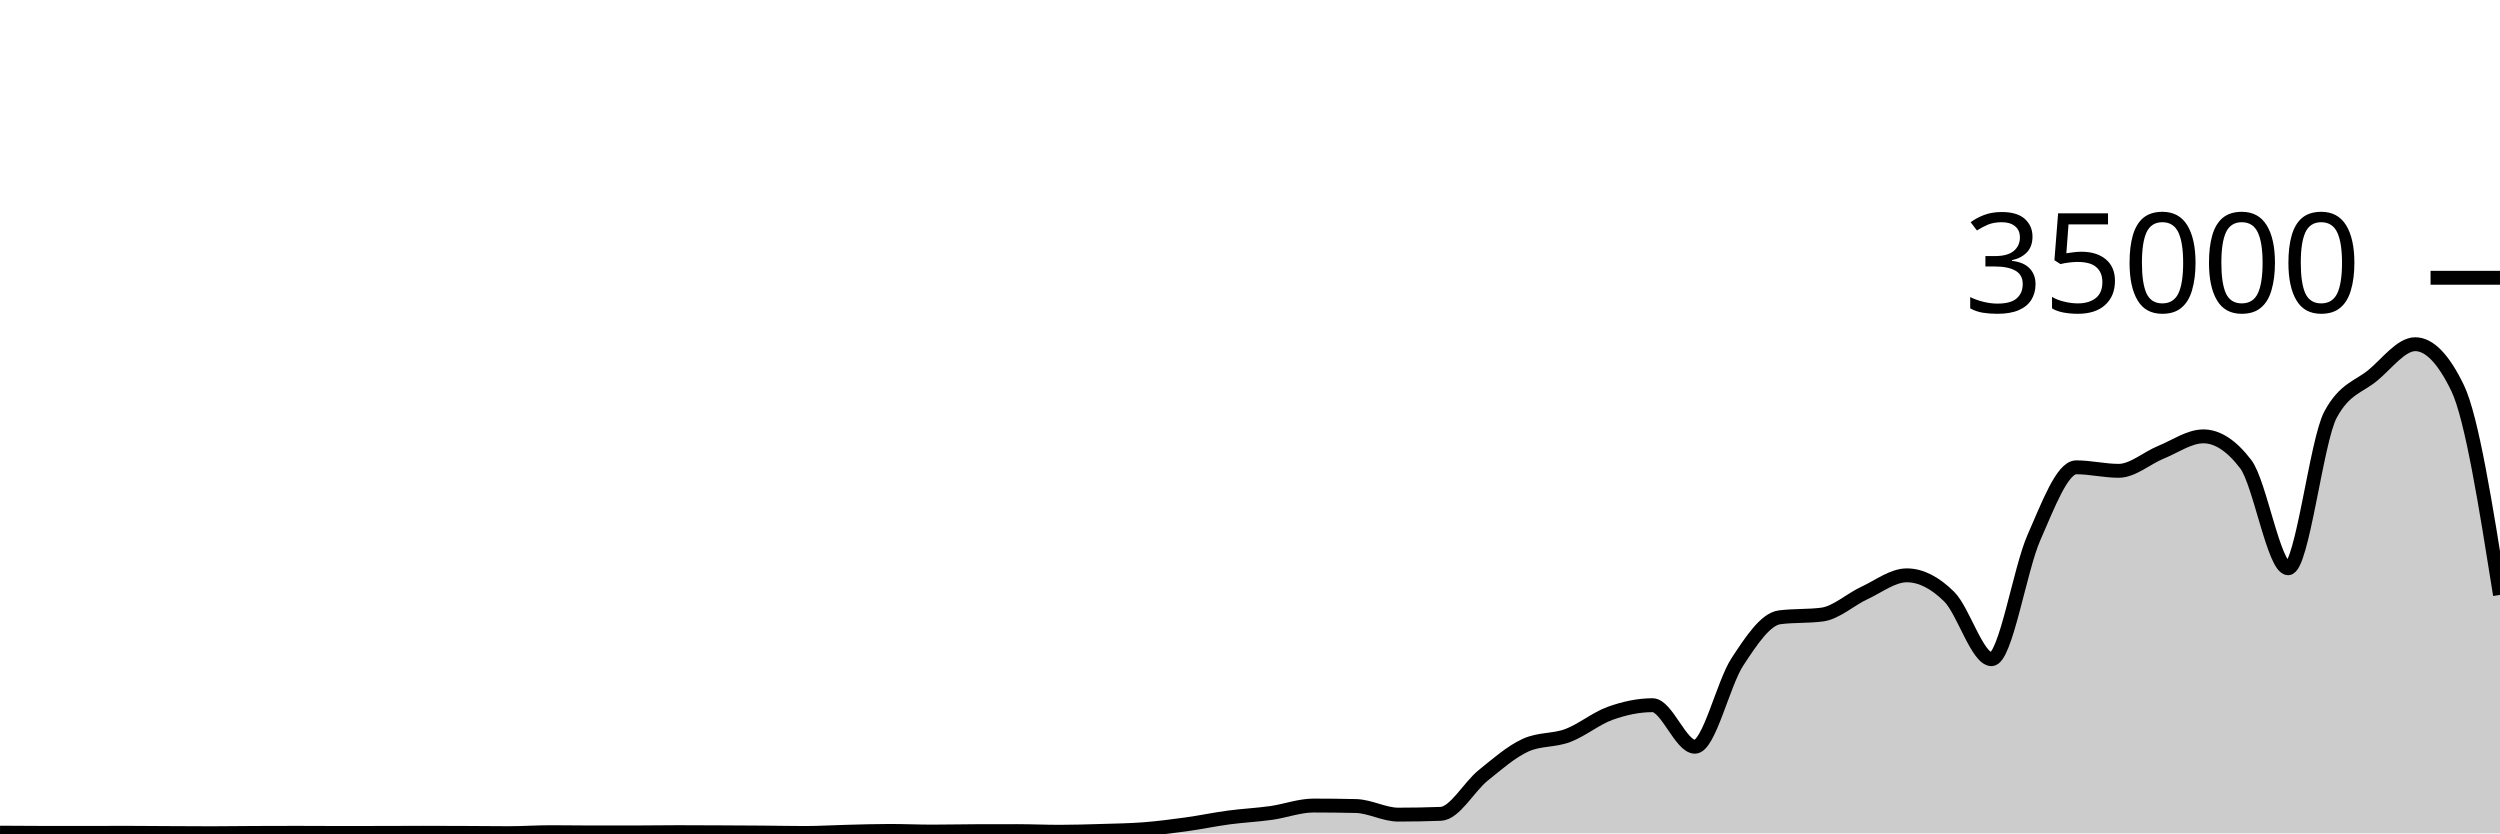
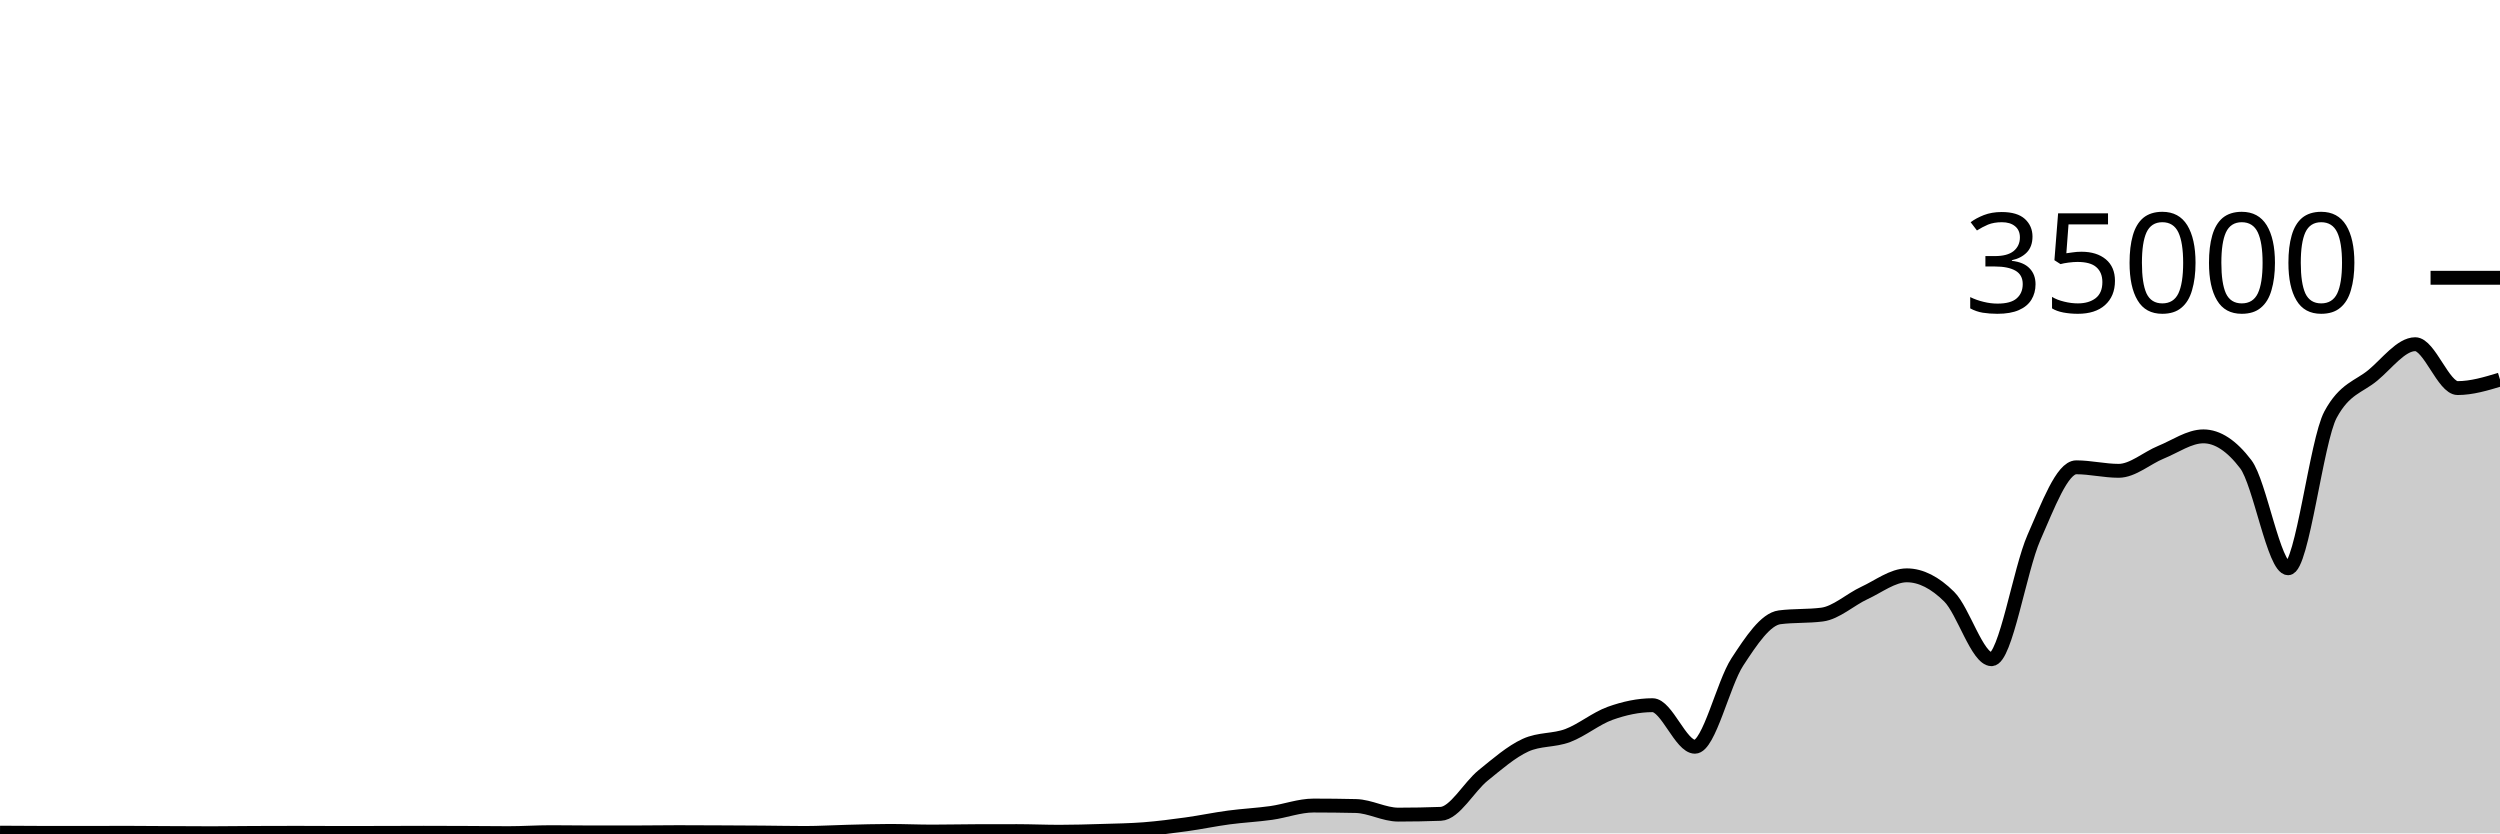
<svg xmlns="http://www.w3.org/2000/svg" viewBox="0 0 180 60">
  <g transform="translate(0,20)">
-     <path class="area" fill="rgba(0, 0, 0, 0.2)" d="M0,39.951C1.017,39.958,2.034,39.965,3.051,39.967C4.068,39.968,5.085,39.969,6.102,39.969C7.119,39.969,8.136,39.962,9.153,39.962C10.169,39.962,11.186,39.974,12.203,39.979C13.22,39.984,14.237,39.992,15.254,39.992C16.271,39.992,17.288,39.976,18.305,39.971C19.322,39.967,20.339,39.963,21.356,39.963C22.373,39.963,23.39,39.973,24.407,39.973C25.424,39.973,26.441,39.971,27.458,39.969C28.475,39.967,29.492,39.96,30.508,39.96C31.525,39.96,32.542,39.965,33.559,39.969C34.576,39.974,35.593,39.987,36.61,39.987C37.627,39.987,38.644,39.917,39.661,39.917C40.678,39.917,41.695,39.936,42.712,39.936C43.729,39.936,44.746,39.935,45.763,39.934C46.78,39.932,47.797,39.915,48.814,39.915C49.831,39.915,50.847,39.921,51.864,39.926C52.881,39.93,53.898,39.935,54.915,39.943C55.932,39.951,56.949,39.974,57.966,39.974C58.983,39.974,60,39.909,61.017,39.885C62.034,39.86,63.051,39.826,64.068,39.826C65.085,39.826,66.102,39.873,67.119,39.873C68.136,39.873,69.153,39.848,70.169,39.845C71.186,39.842,72.203,39.84,73.22,39.84C74.237,39.84,75.254,39.887,76.271,39.887C77.288,39.887,78.305,39.856,79.322,39.825C80.339,39.794,81.356,39.781,82.373,39.702C83.39,39.622,84.407,39.49,85.424,39.35C86.441,39.209,87.458,38.994,88.475,38.858C89.492,38.722,90.508,38.676,91.525,38.533C92.542,38.389,93.559,37.999,94.576,37.999C95.593,37.999,96.61,38.011,97.627,38.034C98.644,38.058,99.661,38.653,100.678,38.653C101.695,38.653,102.712,38.634,103.729,38.597C104.746,38.559,105.763,36.659,106.78,35.835C107.797,35.012,108.814,34.124,109.831,33.657C110.847,33.19,111.864,33.34,112.881,32.957C113.898,32.574,114.915,31.723,115.932,31.359C116.949,30.995,117.966,30.774,118.983,30.774C120,30.774,121.017,33.766,122.034,33.766C123.051,33.766,124.068,29.22,125.085,27.666C126.102,26.113,127.119,24.574,128.136,24.445C129.153,24.315,130.169,24.38,131.186,24.25C132.203,24.121,133.22,23.166,134.237,22.695C135.254,22.224,136.271,21.424,137.288,21.424C138.305,21.424,139.322,21.95,140.339,22.957C141.356,23.963,142.373,27.463,143.39,27.463C144.407,27.463,145.424,21.009,146.441,18.706C147.458,16.403,148.475,13.646,149.492,13.646C150.508,13.646,151.525,13.899,152.542,13.899C153.559,13.899,154.576,12.974,155.593,12.56C156.61,12.146,157.627,11.418,158.644,11.418C159.661,11.418,160.678,12.086,161.695,13.423C162.712,14.759,163.729,20.915,164.746,20.915C165.763,20.915,166.78,11.741,167.797,9.853C168.814,7.965,169.831,7.866,170.847,7.021C171.864,6.176,172.881,4.783,173.898,4.783C174.915,4.783,175.932,5.836,176.949,7.942C177.966,10.048,178.983,16.441,180,22.834L180,40C178.983,40,177.966,40,176.949,40C175.932,40,174.915,40,173.898,40C172.881,40,171.864,40,170.847,40C169.831,40,168.814,40,167.797,40C166.78,40,165.763,40,164.746,40C163.729,40,162.712,40,161.695,40C160.678,40,159.661,40,158.644,40C157.627,40,156.61,40,155.593,40C154.576,40,153.559,40,152.542,40C151.525,40,150.508,40,149.492,40C148.475,40,147.458,40,146.441,40C145.424,40,144.407,40,143.39,40C142.373,40,141.356,40,140.339,40C139.322,40,138.305,40,137.288,40C136.271,40,135.254,40,134.237,40C133.22,40,132.203,40,131.186,40C130.169,40,129.153,40,128.136,40C127.119,40,126.102,40,125.085,40C124.068,40,123.051,40,122.034,40C121.017,40,120,40,118.983,40C117.966,40,116.949,40,115.932,40C114.915,40,113.898,40,112.881,40C111.864,40,110.847,40,109.831,40C108.814,40,107.797,40,106.78,40C105.763,40,104.746,40,103.729,40C102.712,40,101.695,40,100.678,40C99.661,40,98.644,40,97.627,40C96.61,40,95.593,40,94.576,40C93.559,40,92.542,40,91.525,40C90.508,40,89.492,40,88.475,40C87.458,40,86.441,40,85.424,40C84.407,40,83.39,40,82.373,40C81.356,40,80.339,40,79.322,40C78.305,40,77.288,40,76.271,40C75.254,40,74.237,40,73.22,40C72.203,40,71.186,40,70.169,40C69.153,40,68.136,40,67.119,40C66.102,40,65.085,40,64.068,40C63.051,40,62.034,40,61.017,40C60,40,58.983,40,57.966,40C56.949,40,55.932,40,54.915,40C53.898,40,52.881,40,51.864,40C50.847,40,49.831,40,48.814,40C47.797,40,46.78,40,45.763,40C44.746,40,43.729,40,42.712,40C41.695,40,40.678,40,39.661,40C38.644,40,37.627,40,36.61,40C35.593,40,34.576,40,33.559,40C32.542,40,31.525,40,30.508,40C29.492,40,28.475,40,27.458,40C26.441,40,25.424,40,24.407,40C23.39,40,22.373,40,21.356,40C20.339,40,19.322,40,18.305,40C17.288,40,16.271,40,15.254,40C14.237,40,13.22,40,12.203,40C11.186,40,10.169,40,9.153,40C8.136,40,7.119,40,6.102,40C5.085,40,4.068,40,3.051,40C2.034,40,1.017,40,0,40Z" />
-     <path class="line" stroke="black" fill="none" d="M0,39.951C1.017,39.958,2.034,39.965,3.051,39.967C4.068,39.968,5.085,39.969,6.102,39.969C7.119,39.969,8.136,39.962,9.153,39.962C10.169,39.962,11.186,39.974,12.203,39.979C13.22,39.984,14.237,39.992,15.254,39.992C16.271,39.992,17.288,39.976,18.305,39.971C19.322,39.967,20.339,39.963,21.356,39.963C22.373,39.963,23.39,39.973,24.407,39.973C25.424,39.973,26.441,39.971,27.458,39.969C28.475,39.967,29.492,39.96,30.508,39.96C31.525,39.96,32.542,39.965,33.559,39.969C34.576,39.974,35.593,39.987,36.61,39.987C37.627,39.987,38.644,39.917,39.661,39.917C40.678,39.917,41.695,39.936,42.712,39.936C43.729,39.936,44.746,39.935,45.763,39.934C46.78,39.932,47.797,39.915,48.814,39.915C49.831,39.915,50.847,39.921,51.864,39.926C52.881,39.93,53.898,39.935,54.915,39.943C55.932,39.951,56.949,39.974,57.966,39.974C58.983,39.974,60,39.909,61.017,39.885C62.034,39.86,63.051,39.826,64.068,39.826C65.085,39.826,66.102,39.873,67.119,39.873C68.136,39.873,69.153,39.848,70.169,39.845C71.186,39.842,72.203,39.84,73.22,39.84C74.237,39.84,75.254,39.887,76.271,39.887C77.288,39.887,78.305,39.856,79.322,39.825C80.339,39.794,81.356,39.781,82.373,39.702C83.39,39.622,84.407,39.49,85.424,39.35C86.441,39.209,87.458,38.994,88.475,38.858C89.492,38.722,90.508,38.676,91.525,38.533C92.542,38.389,93.559,37.999,94.576,37.999C95.593,37.999,96.61,38.011,97.627,38.034C98.644,38.058,99.661,38.653,100.678,38.653C101.695,38.653,102.712,38.634,103.729,38.597C104.746,38.559,105.763,36.659,106.78,35.835C107.797,35.012,108.814,34.124,109.831,33.657C110.847,33.19,111.864,33.34,112.881,32.957C113.898,32.574,114.915,31.723,115.932,31.359C116.949,30.995,117.966,30.774,118.983,30.774C120,30.774,121.017,33.766,122.034,33.766C123.051,33.766,124.068,29.22,125.085,27.666C126.102,26.113,127.119,24.574,128.136,24.445C129.153,24.315,130.169,24.38,131.186,24.25C132.203,24.121,133.22,23.166,134.237,22.695C135.254,22.224,136.271,21.424,137.288,21.424C138.305,21.424,139.322,21.95,140.339,22.957C141.356,23.963,142.373,27.463,143.39,27.463C144.407,27.463,145.424,21.009,146.441,18.706C147.458,16.403,148.475,13.646,149.492,13.646C150.508,13.646,151.525,13.899,152.542,13.899C153.559,13.899,154.576,12.974,155.593,12.56C156.61,12.146,157.627,11.418,158.644,11.418C159.661,11.418,160.678,12.086,161.695,13.423C162.712,14.759,163.729,20.915,164.746,20.915C165.763,20.915,166.78,11.741,167.797,9.853C168.814,7.965,169.831,7.866,170.847,7.021C171.864,6.176,172.881,4.783,173.898,4.783C174.915,4.783,175.932,5.836,176.949,7.942C177.966,10.048,178.983,16.441,180,22.834" />
+     <path class="area" fill="rgba(0, 0, 0, 0.2)" d="M0,39.951C1.017,39.958,2.034,39.965,3.051,39.967C4.068,39.968,5.085,39.969,6.102,39.969C7.119,39.969,8.136,39.962,9.153,39.962C10.169,39.962,11.186,39.974,12.203,39.979C13.22,39.984,14.237,39.992,15.254,39.992C16.271,39.992,17.288,39.976,18.305,39.971C19.322,39.967,20.339,39.963,21.356,39.963C22.373,39.963,23.39,39.973,24.407,39.973C25.424,39.973,26.441,39.971,27.458,39.969C28.475,39.967,29.492,39.96,30.508,39.96C31.525,39.96,32.542,39.965,33.559,39.969C34.576,39.974,35.593,39.987,36.61,39.987C37.627,39.987,38.644,39.917,39.661,39.917C40.678,39.917,41.695,39.936,42.712,39.936C43.729,39.936,44.746,39.935,45.763,39.934C46.78,39.932,47.797,39.915,48.814,39.915C49.831,39.915,50.847,39.921,51.864,39.926C52.881,39.93,53.898,39.935,54.915,39.943C55.932,39.951,56.949,39.974,57.966,39.974C58.983,39.974,60,39.909,61.017,39.885C62.034,39.86,63.051,39.826,64.068,39.826C65.085,39.826,66.102,39.873,67.119,39.873C68.136,39.873,69.153,39.848,70.169,39.845C71.186,39.842,72.203,39.84,73.22,39.84C74.237,39.84,75.254,39.887,76.271,39.887C77.288,39.887,78.305,39.856,79.322,39.825C80.339,39.794,81.356,39.781,82.373,39.702C83.39,39.622,84.407,39.49,85.424,39.35C86.441,39.209,87.458,38.994,88.475,38.858C89.492,38.722,90.508,38.676,91.525,38.533C92.542,38.389,93.559,37.999,94.576,37.999C95.593,37.999,96.61,38.011,97.627,38.034C98.644,38.058,99.661,38.653,100.678,38.653C101.695,38.653,102.712,38.634,103.729,38.597C104.746,38.559,105.763,36.659,106.78,35.835C107.797,35.012,108.814,34.124,109.831,33.657C110.847,33.19,111.864,33.34,112.881,32.957C113.898,32.574,114.915,31.723,115.932,31.359C116.949,30.995,117.966,30.774,118.983,30.774C120,30.774,121.017,33.766,122.034,33.766C123.051,33.766,124.068,29.22,125.085,27.666C126.102,26.113,127.119,24.574,128.136,24.445C129.153,24.315,130.169,24.38,131.186,24.25C132.203,24.121,133.22,23.166,134.237,22.695C135.254,22.224,136.271,21.424,137.288,21.424C138.305,21.424,139.322,21.95,140.339,22.957C141.356,23.963,142.373,27.463,143.39,27.463C144.407,27.463,145.424,21.009,146.441,18.706C147.458,16.403,148.475,13.646,149.492,13.646C150.508,13.646,151.525,13.899,152.542,13.899C153.559,13.899,154.576,12.974,155.593,12.56C156.61,12.146,157.627,11.418,158.644,11.418C159.661,11.418,160.678,12.086,161.695,13.423C162.712,14.759,163.729,20.915,164.746,20.915C165.763,20.915,166.78,11.741,167.797,9.853C168.814,7.965,169.831,7.866,170.847,7.021C171.864,6.176,172.881,4.783,173.898,4.783C174.915,4.783,175.932,7.942,176.949,7.942C177.966,7.942,178.983,7.635,180,7.329L180,40C178.983,40,177.966,40,176.949,40C175.932,40,174.915,40,173.898,40C172.881,40,171.864,40,170.847,40C169.831,40,168.814,40,167.797,40C166.78,40,165.763,40,164.746,40C163.729,40,162.712,40,161.695,40C160.678,40,159.661,40,158.644,40C157.627,40,156.61,40,155.593,40C154.576,40,153.559,40,152.542,40C151.525,40,150.508,40,149.492,40C148.475,40,147.458,40,146.441,40C145.424,40,144.407,40,143.39,40C142.373,40,141.356,40,140.339,40C139.322,40,138.305,40,137.288,40C136.271,40,135.254,40,134.237,40C133.22,40,132.203,40,131.186,40C130.169,40,129.153,40,128.136,40C127.119,40,126.102,40,125.085,40C124.068,40,123.051,40,122.034,40C121.017,40,120,40,118.983,40C117.966,40,116.949,40,115.932,40C114.915,40,113.898,40,112.881,40C111.864,40,110.847,40,109.831,40C108.814,40,107.797,40,106.78,40C105.763,40,104.746,40,103.729,40C102.712,40,101.695,40,100.678,40C99.661,40,98.644,40,97.627,40C96.61,40,95.593,40,94.576,40C93.559,40,92.542,40,91.525,40C90.508,40,89.492,40,88.475,40C87.458,40,86.441,40,85.424,40C84.407,40,83.39,40,82.373,40C81.356,40,80.339,40,79.322,40C78.305,40,77.288,40,76.271,40C75.254,40,74.237,40,73.22,40C72.203,40,71.186,40,70.169,40C69.153,40,68.136,40,67.119,40C66.102,40,65.085,40,64.068,40C63.051,40,62.034,40,61.017,40C60,40,58.983,40,57.966,40C56.949,40,55.932,40,54.915,40C53.898,40,52.881,40,51.864,40C50.847,40,49.831,40,48.814,40C47.797,40,46.78,40,45.763,40C44.746,40,43.729,40,42.712,40C41.695,40,40.678,40,39.661,40C38.644,40,37.627,40,36.61,40C35.593,40,34.576,40,33.559,40C32.542,40,31.525,40,30.508,40C29.492,40,28.475,40,27.458,40C26.441,40,25.424,40,24.407,40C23.39,40,22.373,40,21.356,40C20.339,40,19.322,40,18.305,40C17.288,40,16.271,40,15.254,40C14.237,40,13.22,40,12.203,40C11.186,40,10.169,40,9.153,40C8.136,40,7.119,40,6.102,40C5.085,40,4.068,40,3.051,40C2.034,40,1.017,40,0,40Z" />
+     <path class="line" stroke="black" fill="none" d="M0,39.951C1.017,39.958,2.034,39.965,3.051,39.967C4.068,39.968,5.085,39.969,6.102,39.969C7.119,39.969,8.136,39.962,9.153,39.962C10.169,39.962,11.186,39.974,12.203,39.979C13.22,39.984,14.237,39.992,15.254,39.992C16.271,39.992,17.288,39.976,18.305,39.971C19.322,39.967,20.339,39.963,21.356,39.963C22.373,39.963,23.39,39.973,24.407,39.973C25.424,39.973,26.441,39.971,27.458,39.969C28.475,39.967,29.492,39.96,30.508,39.96C31.525,39.96,32.542,39.965,33.559,39.969C34.576,39.974,35.593,39.987,36.61,39.987C37.627,39.987,38.644,39.917,39.661,39.917C40.678,39.917,41.695,39.936,42.712,39.936C43.729,39.936,44.746,39.935,45.763,39.934C46.78,39.932,47.797,39.915,48.814,39.915C49.831,39.915,50.847,39.921,51.864,39.926C52.881,39.93,53.898,39.935,54.915,39.943C55.932,39.951,56.949,39.974,57.966,39.974C58.983,39.974,60,39.909,61.017,39.885C62.034,39.86,63.051,39.826,64.068,39.826C65.085,39.826,66.102,39.873,67.119,39.873C68.136,39.873,69.153,39.848,70.169,39.845C71.186,39.842,72.203,39.84,73.22,39.84C74.237,39.84,75.254,39.887,76.271,39.887C77.288,39.887,78.305,39.856,79.322,39.825C80.339,39.794,81.356,39.781,82.373,39.702C83.39,39.622,84.407,39.49,85.424,39.35C86.441,39.209,87.458,38.994,88.475,38.858C89.492,38.722,90.508,38.676,91.525,38.533C92.542,38.389,93.559,37.999,94.576,37.999C95.593,37.999,96.61,38.011,97.627,38.034C98.644,38.058,99.661,38.653,100.678,38.653C101.695,38.653,102.712,38.634,103.729,38.597C104.746,38.559,105.763,36.659,106.78,35.835C107.797,35.012,108.814,34.124,109.831,33.657C110.847,33.19,111.864,33.34,112.881,32.957C113.898,32.574,114.915,31.723,115.932,31.359C116.949,30.995,117.966,30.774,118.983,30.774C120,30.774,121.017,33.766,122.034,33.766C123.051,33.766,124.068,29.22,125.085,27.666C126.102,26.113,127.119,24.574,128.136,24.445C129.153,24.315,130.169,24.38,131.186,24.25C132.203,24.121,133.22,23.166,134.237,22.695C135.254,22.224,136.271,21.424,137.288,21.424C138.305,21.424,139.322,21.95,140.339,22.957C141.356,23.963,142.373,27.463,143.39,27.463C144.407,27.463,145.424,21.009,146.441,18.706C147.458,16.403,148.475,13.646,149.492,13.646C150.508,13.646,151.525,13.899,152.542,13.899C153.559,13.899,154.576,12.974,155.593,12.56C156.61,12.146,157.627,11.418,158.644,11.418C159.661,11.418,160.678,12.086,161.695,13.423C162.712,14.759,163.729,20.915,164.746,20.915C165.763,20.915,166.78,11.741,167.797,9.853C168.814,7.965,169.831,7.866,170.847,7.021C171.864,6.176,172.881,4.783,173.898,4.783C174.915,4.783,175.932,7.942,176.949,7.942C177.966,7.942,178.983,7.635,180,7.329" />
    <path class="axis-ceiling" stroke-width="1" stroke="black" fill="none" d="M175,0L180,0" />
    <text class="axis-ceiling-label" font-family="sans-serif" text-anchor="end" font-size="10px" x="170" y="2.5">35000</text>
  </g>
</svg>
